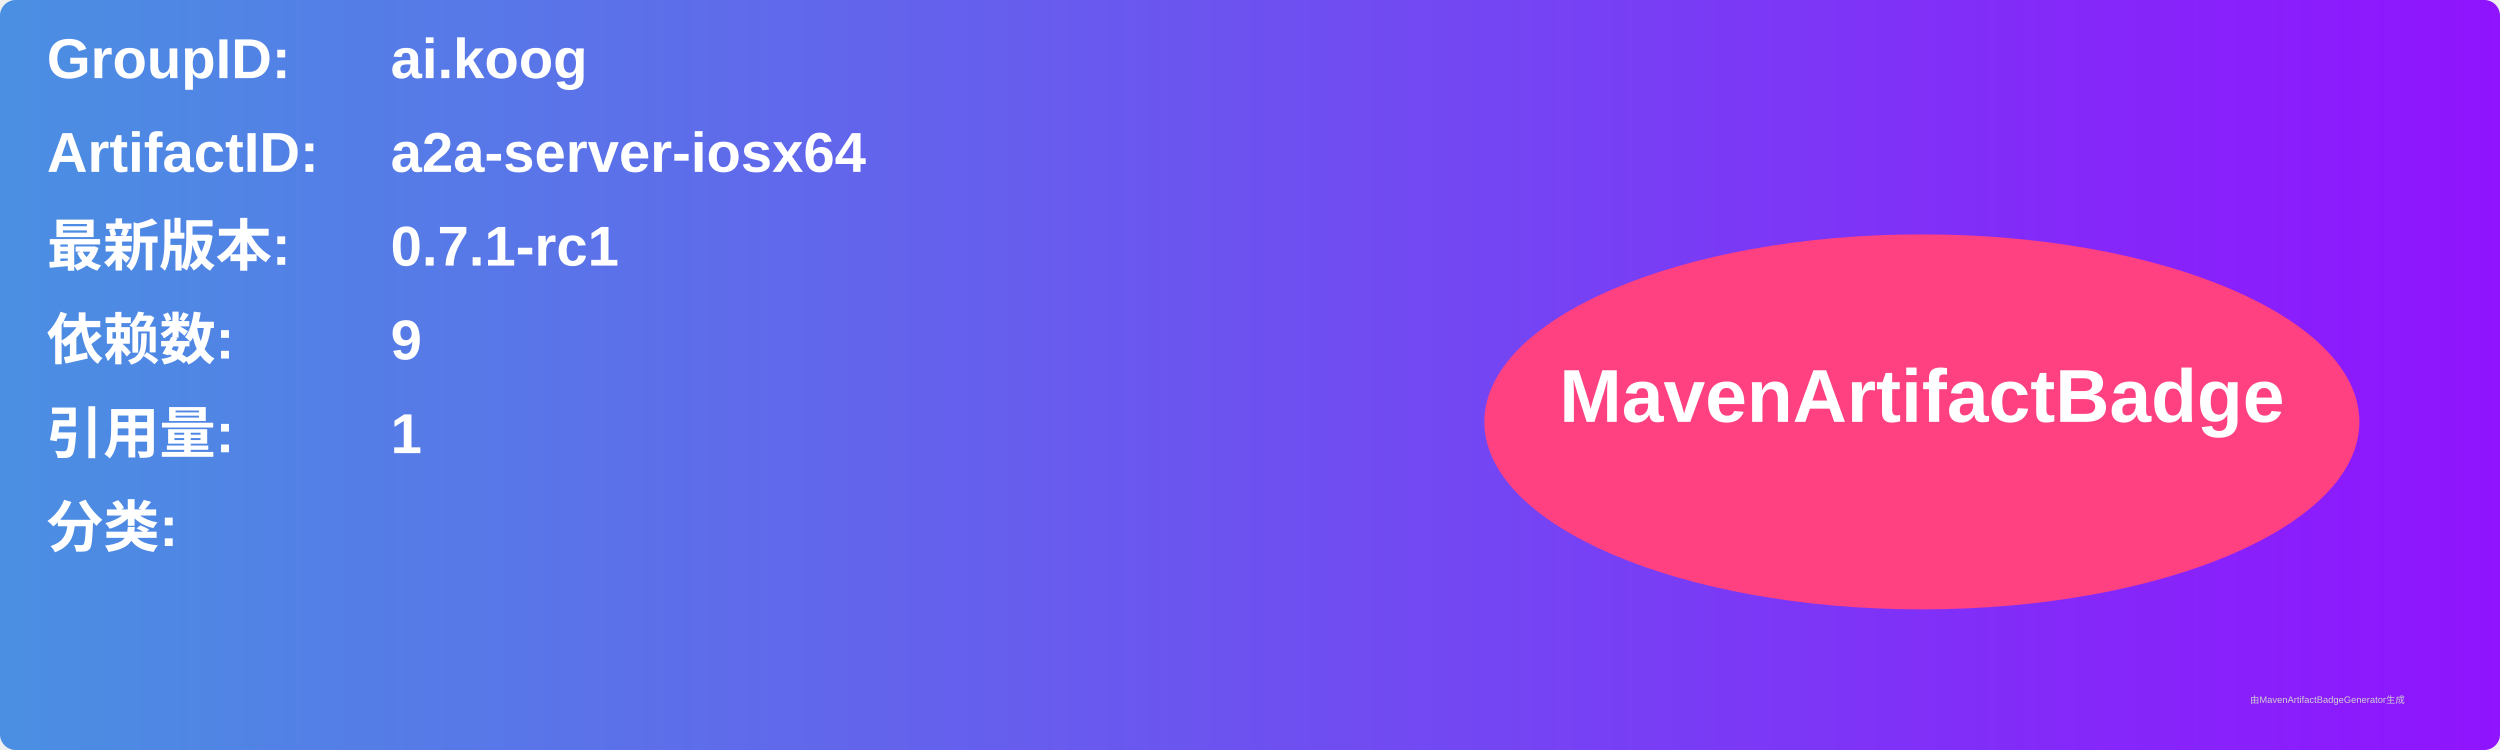
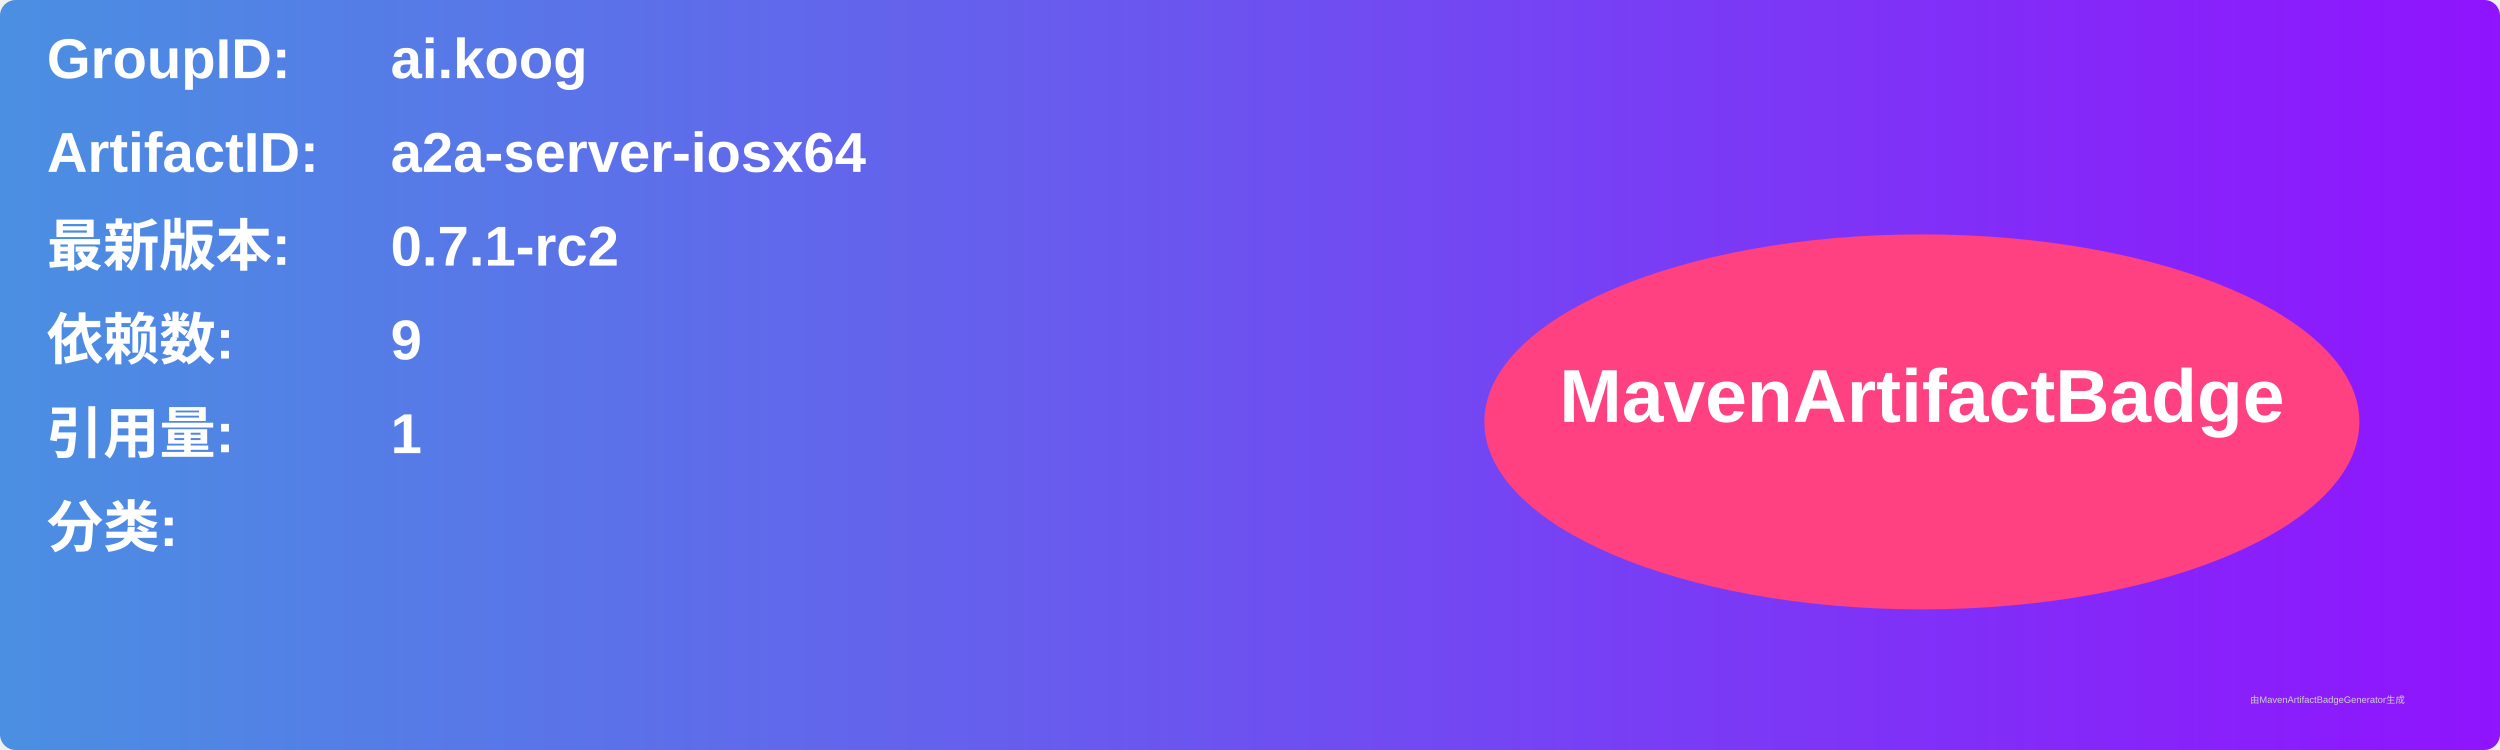
<svg xmlns="http://www.w3.org/2000/svg" width="800" height="240" viewBox="0 0 800 240">
  <linearGradient id="grad" x1="0%" y1="0%" x2="100%" y2="0%">
    <stop offset="0%" stop-color="#4a90e2" />
    <stop offset="100%" stop-color="#9013fe" />
  </linearGradient>
  <rect width="100%" height="100%" rx="5" ry="5" fill="url(#grad)" />
  <g transform="translate(15, 15)">
    <text x="0" y="10" font-family="Arial" font-size="18" fill="white" font-weight="bold" width="260">GroupID:</text>
    <text x="110" y="10" font-family="Arial" font-size="18" fill="white" font-weight="bold" width="460">ai.koog</text>
    <text x="0" y="40" font-family="Arial" font-size="18" fill="white" font-weight="bold" width="260">ArtifactID:</text>
    <text x="110" y="40" font-family="Arial" font-size="18" fill="white" font-weight="bold" width="460">a2a-server-iosx64</text>
    <text x="0" y="70" font-family="Arial" font-size="18" fill="white" font-weight="bold">最新版本:</text>
    <text x="110" y="70" font-family="Arial" font-size="18" fill="white" font-weight="bold">
-       <tspan font-weight="bold">0.7.1-rc1</tspan>
+       <tspan font-weight="bold">0.7.1-rc2</tspan>
    </text>
    <text x="0" y="100" font-family="Arial" font-size="18" fill="white" font-weight="bold">依赖数: </text>
    <text x="110" y="100" font-family="Arial" font-size="18" fill="white">
      <tspan font-weight="bold">9</tspan>
    </text>
    <text x="0" y="130" font-family="Arial" font-size="18" fill="white" font-weight="bold">引用量: </text>
    <text x="110" y="130" font-family="Arial" font-size="18" fill="white">
      <tspan font-weight="bold">1</tspan>
    </text>
    <text x="0" y="160" font-family="Arial" font-size="18" fill="white" font-weight="bold">分类:</text>
    <text x="10" y="190" font-family="Arial" font-size="10" fill="white">
      <tspan font-weight="bold" />
    </text>
    <ellipse cx="600" cy="120" rx="140" ry="60" fill="#ff4081" />
    <text x="600" y="120" text-anchor="middle" font-family="Arial" font-size="24" fill="white" font-weight="bold">MavenArtifactBadge</text>
  </g>
  <text x="720" y="225" font-family="Arial" font-size="3" fill="#d0d0d0">由MavenArtifactBadgeGenerator生成</text>
</svg>
